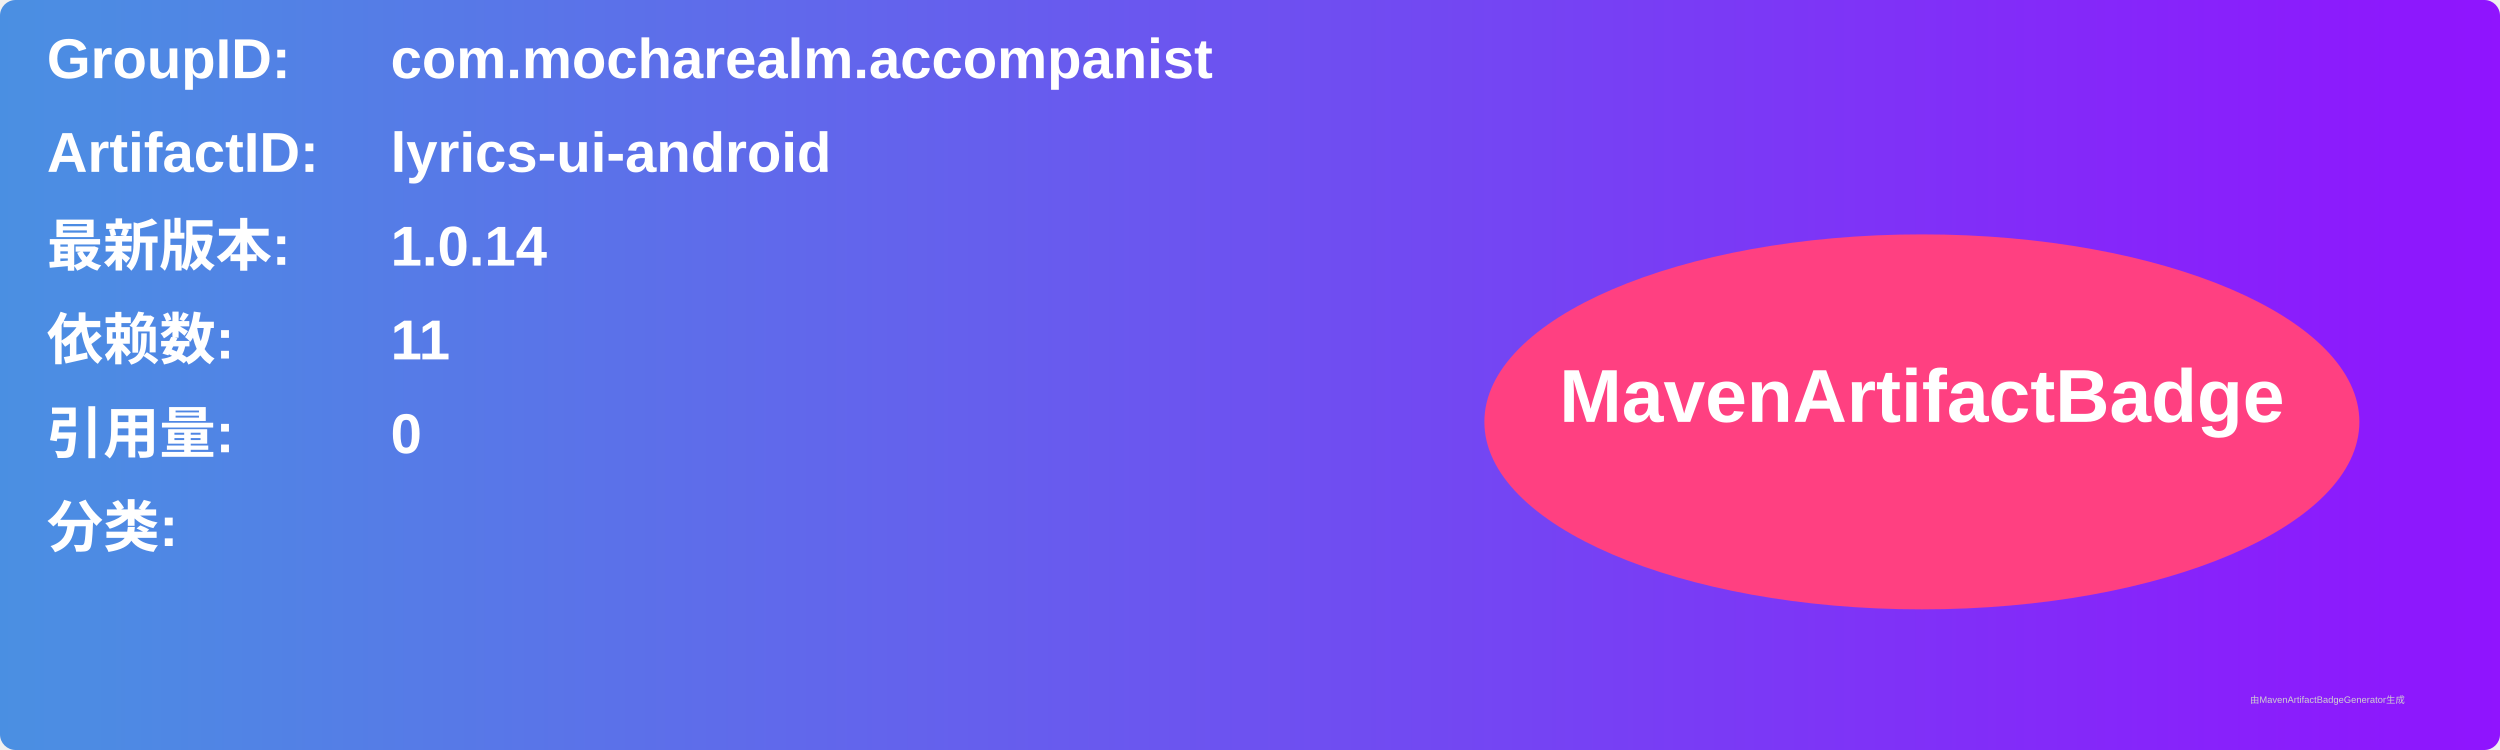
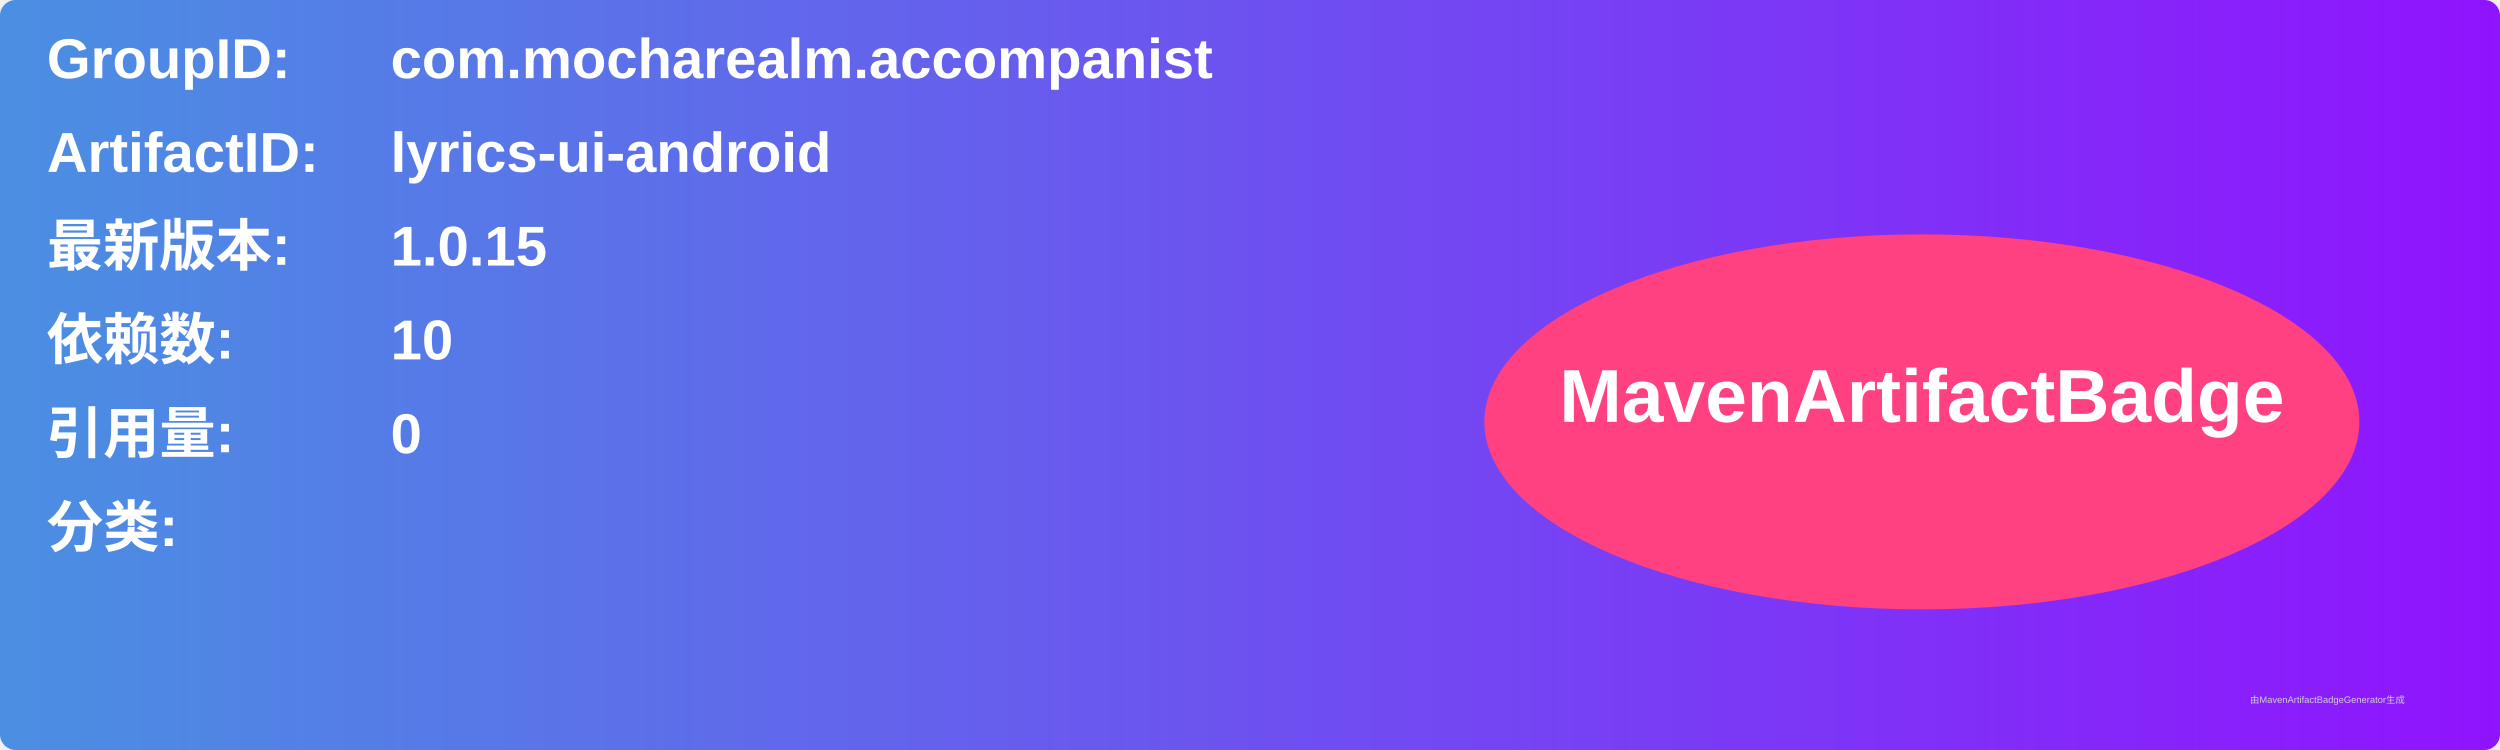
<svg xmlns="http://www.w3.org/2000/svg" width="800" height="240" viewBox="0 0 800 240">
  <linearGradient id="grad" x1="0%" y1="0%" x2="100%" y2="0%">
    <stop offset="0%" stop-color="#4a90e2" />
    <stop offset="100%" stop-color="#9013fe" />
  </linearGradient>
  <rect width="100%" height="100%" rx="5" ry="5" fill="url(#grad)" />
  <g transform="translate(15, 15)">
    <text x="0" y="10" font-family="Arial" font-size="18" fill="white" font-weight="bold" width="260">GroupID:</text>
    <text x="110" y="10" font-family="Arial" font-size="18" fill="white" font-weight="bold" width="460">com.mocharealm.accompanist</text>
    <text x="0" y="40" font-family="Arial" font-size="18" fill="white" font-weight="bold" width="260">ArtifactID:</text>
    <text x="110" y="40" font-family="Arial" font-size="18" fill="white" font-weight="bold" width="460">lyrics-ui-android</text>
    <text x="0" y="70" font-family="Arial" font-size="18" fill="white" font-weight="bold">最新版本:</text>
    <text x="110" y="70" font-family="Arial" font-size="18" fill="white" font-weight="bold">
-       <tspan font-weight="bold">1.0.14</tspan>
+       <tspan font-weight="bold">1.0.15</tspan>
    </text>
    <text x="0" y="100" font-family="Arial" font-size="18" fill="white" font-weight="bold">依赖数: </text>
    <text x="110" y="100" font-family="Arial" font-size="18" fill="white">
-       <tspan font-weight="bold">11</tspan>
+       <tspan font-weight="bold">10</tspan>
    </text>
    <text x="0" y="130" font-family="Arial" font-size="18" fill="white" font-weight="bold">引用量: </text>
    <text x="110" y="130" font-family="Arial" font-size="18" fill="white">
      <tspan font-weight="bold">0</tspan>
    </text>
    <text x="0" y="160" font-family="Arial" font-size="18" fill="white" font-weight="bold">分类:</text>
    <text x="10" y="190" font-family="Arial" font-size="10" fill="white">
      <tspan font-weight="bold" />
    </text>
    <ellipse cx="600" cy="120" rx="140" ry="60" fill="#ff4081" />
    <text x="600" y="120" text-anchor="middle" font-family="Arial" font-size="24" fill="white" font-weight="bold">MavenArtifactBadge</text>
  </g>
  <text x="720" y="225" font-family="Arial" font-size="3" fill="#d0d0d0">由MavenArtifactBadgeGenerator生成</text>
</svg>
